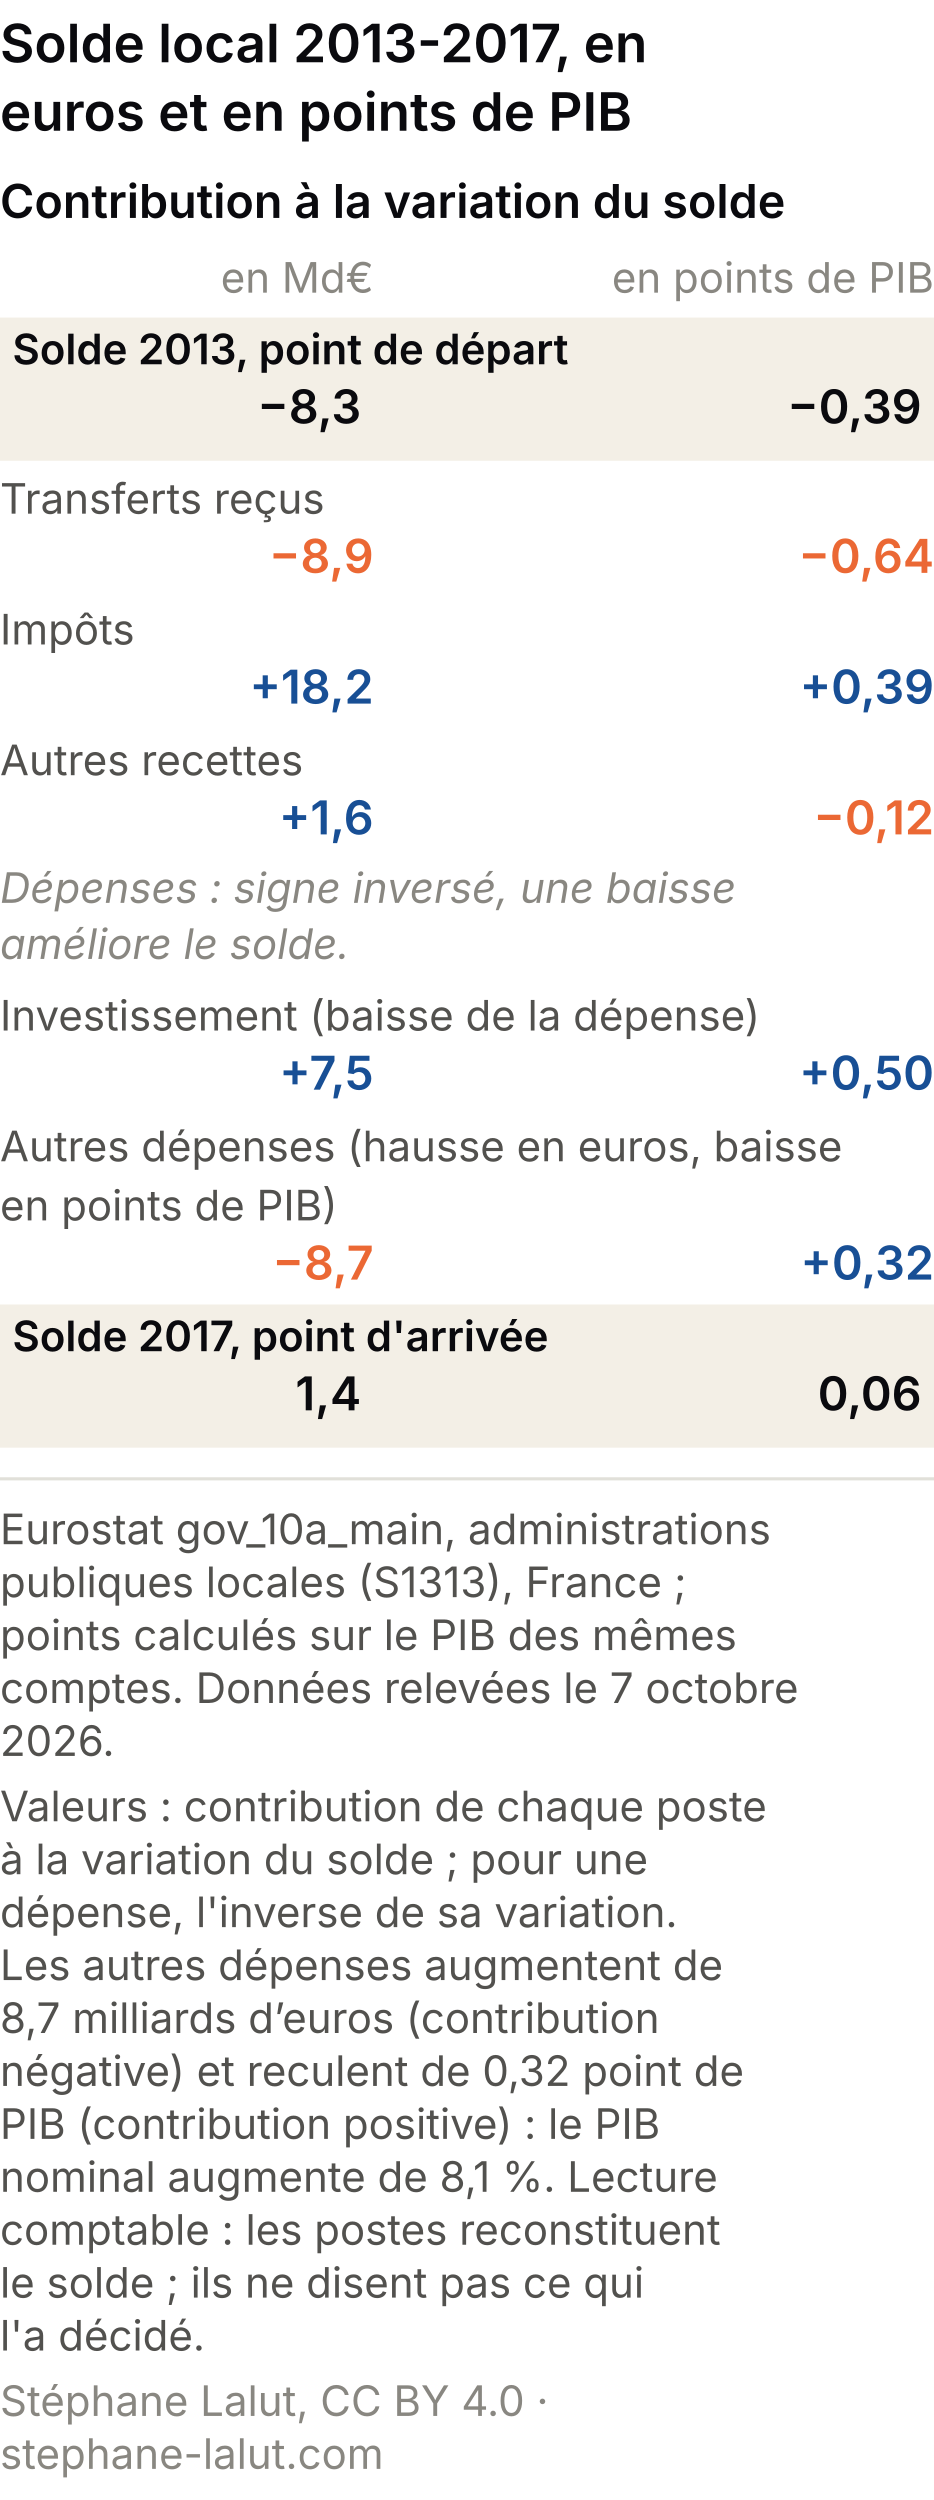
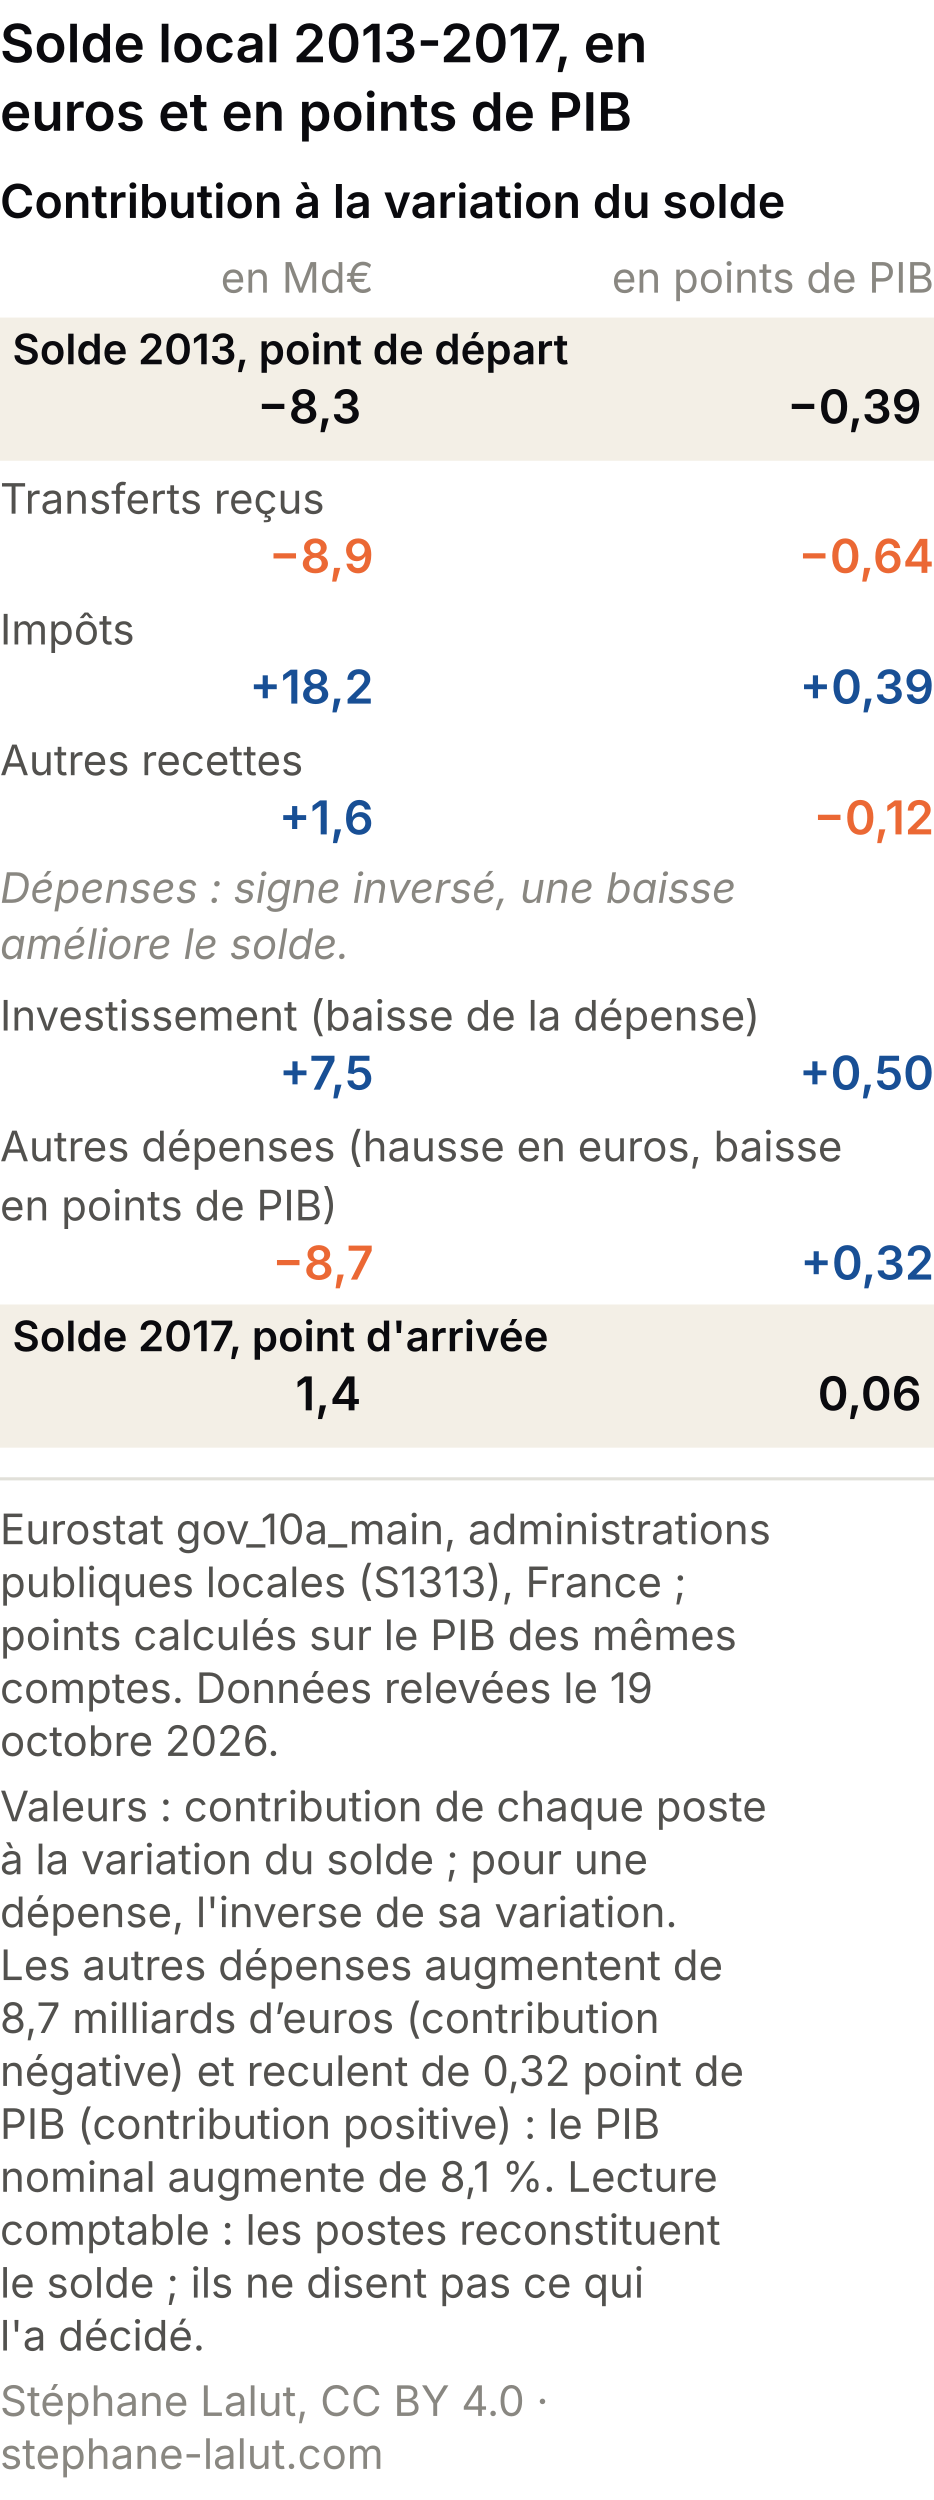
<svg xmlns="http://www.w3.org/2000/svg" viewBox="0 0 300 803" role="img" font-variant-numeric="tabular-nums" aria-labelledby="ccm-t ccm-d" font-family="system-ui, -apple-system, Segoe UI, sans-serif">
  <rect width="300" height="803" fill="#ffffff" />
  <text x="0" y="20" font-size="17" font-weight="600" fill="#0A0A0E">Solde local 2013-2017, en</text>
  <text x="0" y="42" font-size="17" font-weight="600" fill="#0A0A0E">euros et en points de PIB</text>
  <text x="0" y="70" font-size="15" font-weight="600" fill="#0A0A0E">Contribution à la variation du solde</text>
  <text x="120" y="94" font-size="13.5" fill="#898781" text-anchor="end">en Md€</text>
  <text x="300" y="94" font-size="13.5" fill="#898781" text-anchor="end">en points de PIB</text>
  <rect x="0" y="102" width="300" height="46" fill="#f3efe6" />
  <text x="4" y="117" font-size="13.5" fill="#0A0A0E" font-weight="600">Solde 2013, point de départ</text>
  <text x="116" y="136" font-size="15" font-weight="600" fill="#0A0A0E" text-anchor="end">−8,3</text>
  <text x="296" y="136" font-size="15" font-weight="600" fill="#0A0A0E" text-anchor="end">−0,39</text>
  <text x="0" y="165" font-size="13.5" fill="#52514e">Transferts reçus</text>
  <text x="120" y="184" font-size="15" font-weight="600" fill="#eb6834" text-anchor="end">−8,9</text>
  <text x="300" y="184" font-size="15" font-weight="600" fill="#eb6834" text-anchor="end">−0,64</text>
  <text x="0" y="207" font-size="13.5" fill="#52514e">Impôts</text>
  <text x="120" y="226" font-size="15" font-weight="600" fill="#184f95" text-anchor="end">+18,2</text>
  <text x="300" y="226" font-size="15" font-weight="600" fill="#184f95" text-anchor="end">+0,39</text>
  <text x="0" y="249" font-size="13.5" fill="#52514e">Autres recettes</text>
  <text x="120" y="268" font-size="15" font-weight="600" fill="#184f95" text-anchor="end">+1,6</text>
  <text x="300" y="268" font-size="15" font-weight="600" fill="#eb6834" text-anchor="end">−0,12</text>
  <text x="0" y="290" font-size="13.5" font-style="italic" fill="#898781">Dépenses : signe inversé, une baisse</text>
  <text x="0" y="308" font-size="13.5" font-style="italic" fill="#898781">améliore le solde.</text>
  <text x="0" y="331" font-size="13.5" fill="#52514e">Investissement (baisse de la dépense)</text>
  <text x="120" y="350" font-size="15" font-weight="600" fill="#184f95" text-anchor="end">+7,5</text>
  <text x="300" y="350" font-size="15" font-weight="600" fill="#184f95" text-anchor="end">+0,50</text>
  <text x="0" y="373" font-size="13.5" fill="#52514e">Autres dépenses (hausse en euros, baisse</text>
  <text x="0" y="392" font-size="13.5" fill="#52514e">en points de PIB)</text>
  <text x="120" y="411" font-size="15" font-weight="600" fill="#eb6834" text-anchor="end">−8,7</text>
  <text x="300" y="411" font-size="15" font-weight="600" fill="#184f95" text-anchor="end">+0,32</text>
  <rect x="0" y="419" width="300" height="46" fill="#f3efe6" />
  <text x="4" y="434" font-size="13.5" fill="#0A0A0E" font-weight="600">Solde 2017, point d'arrivée</text>
  <text x="116" y="453" font-size="15" font-weight="600" fill="#0A0A0E" text-anchor="end">1,4</text>
  <text x="296" y="453" font-size="15" font-weight="600" fill="#0A0A0E" text-anchor="end">0,06</text>
  <line x1="0" y1="475.0" x2="300" y2="475.0" stroke="#e1e0d9" />
  <text class="pied-source" x="0" y="496.0" font-size="13.5" fill="#52514e">Eurostat gov_10a_main, administrations</text>
  <text class="pied-source" x="0" y="513.0" font-size="13.5" fill="#52514e">publiques locales (S1313), France ;</text>
  <text class="pied-source" x="0" y="530.0" font-size="13.5" fill="#52514e">points calculés sur le PIB des mêmes</text>
-   <text class="pied-source" x="0" y="547.0" font-size="13.5" fill="#52514e">comptes. Données relevées le 7 octobre</text>
-   <text class="pied-source" x="0" y="564.0" font-size="13.5" fill="#52514e">2026.</text>
+   <text class="pied-source" x="0" y="547.0" font-size="13.5" fill="#52514e">comptes. Données relevées le 19</text>
+   <text class="pied-source" x="0" y="564.0" font-size="13.5" fill="#52514e">octobre 2026.</text>
  <text class="pied-note" x="0" y="585.0" font-size="13.5" fill="#52514e">Valeurs : contribution de chaque poste</text>
  <text class="pied-note" x="0" y="602.0" font-size="13.5" fill="#52514e">à la variation du solde ; pour une</text>
  <text class="pied-note" x="0" y="619.0" font-size="13.5" fill="#52514e">dépense, l'inverse de sa variation.</text>
  <text class="pied-note" x="0" y="636.0" font-size="13.5" fill="#52514e">Les autres dépenses augmentent de</text>
  <text class="pied-note" x="0" y="653.0" font-size="13.5" fill="#52514e">8,7 milliards d’euros (contribution</text>
  <text class="pied-note" x="0" y="670.0" font-size="13.5" fill="#52514e">négative) et reculent de 0,32 point de</text>
  <text class="pied-note" x="0" y="687.0" font-size="13.5" fill="#52514e">PIB (contribution positive) : le PIB</text>
  <text class="pied-note" x="0" y="704.0" font-size="13.5" fill="#52514e">nominal augmente de 8,1 %. Lecture</text>
  <text class="pied-note" x="0" y="721.0" font-size="13.5" fill="#52514e">comptable : les postes reconstituent</text>
  <text class="pied-note" x="0" y="738.0" font-size="13.5" fill="#52514e">le solde ; ils ne disent pas ce qui</text>
  <text class="pied-note" x="0" y="755.0" font-size="13.5" fill="#52514e">l'a décidé.</text>
  <text class="pied-licence" x="0" y="776.0" font-size="13.5" fill="#898781">Stéphane Lalut, CC BY 4.0 ·</text>
  <text class="pied-licence" x="0" y="793.0" font-size="13.5" fill="#898781">stephane-lalut.com</text>
</svg>
